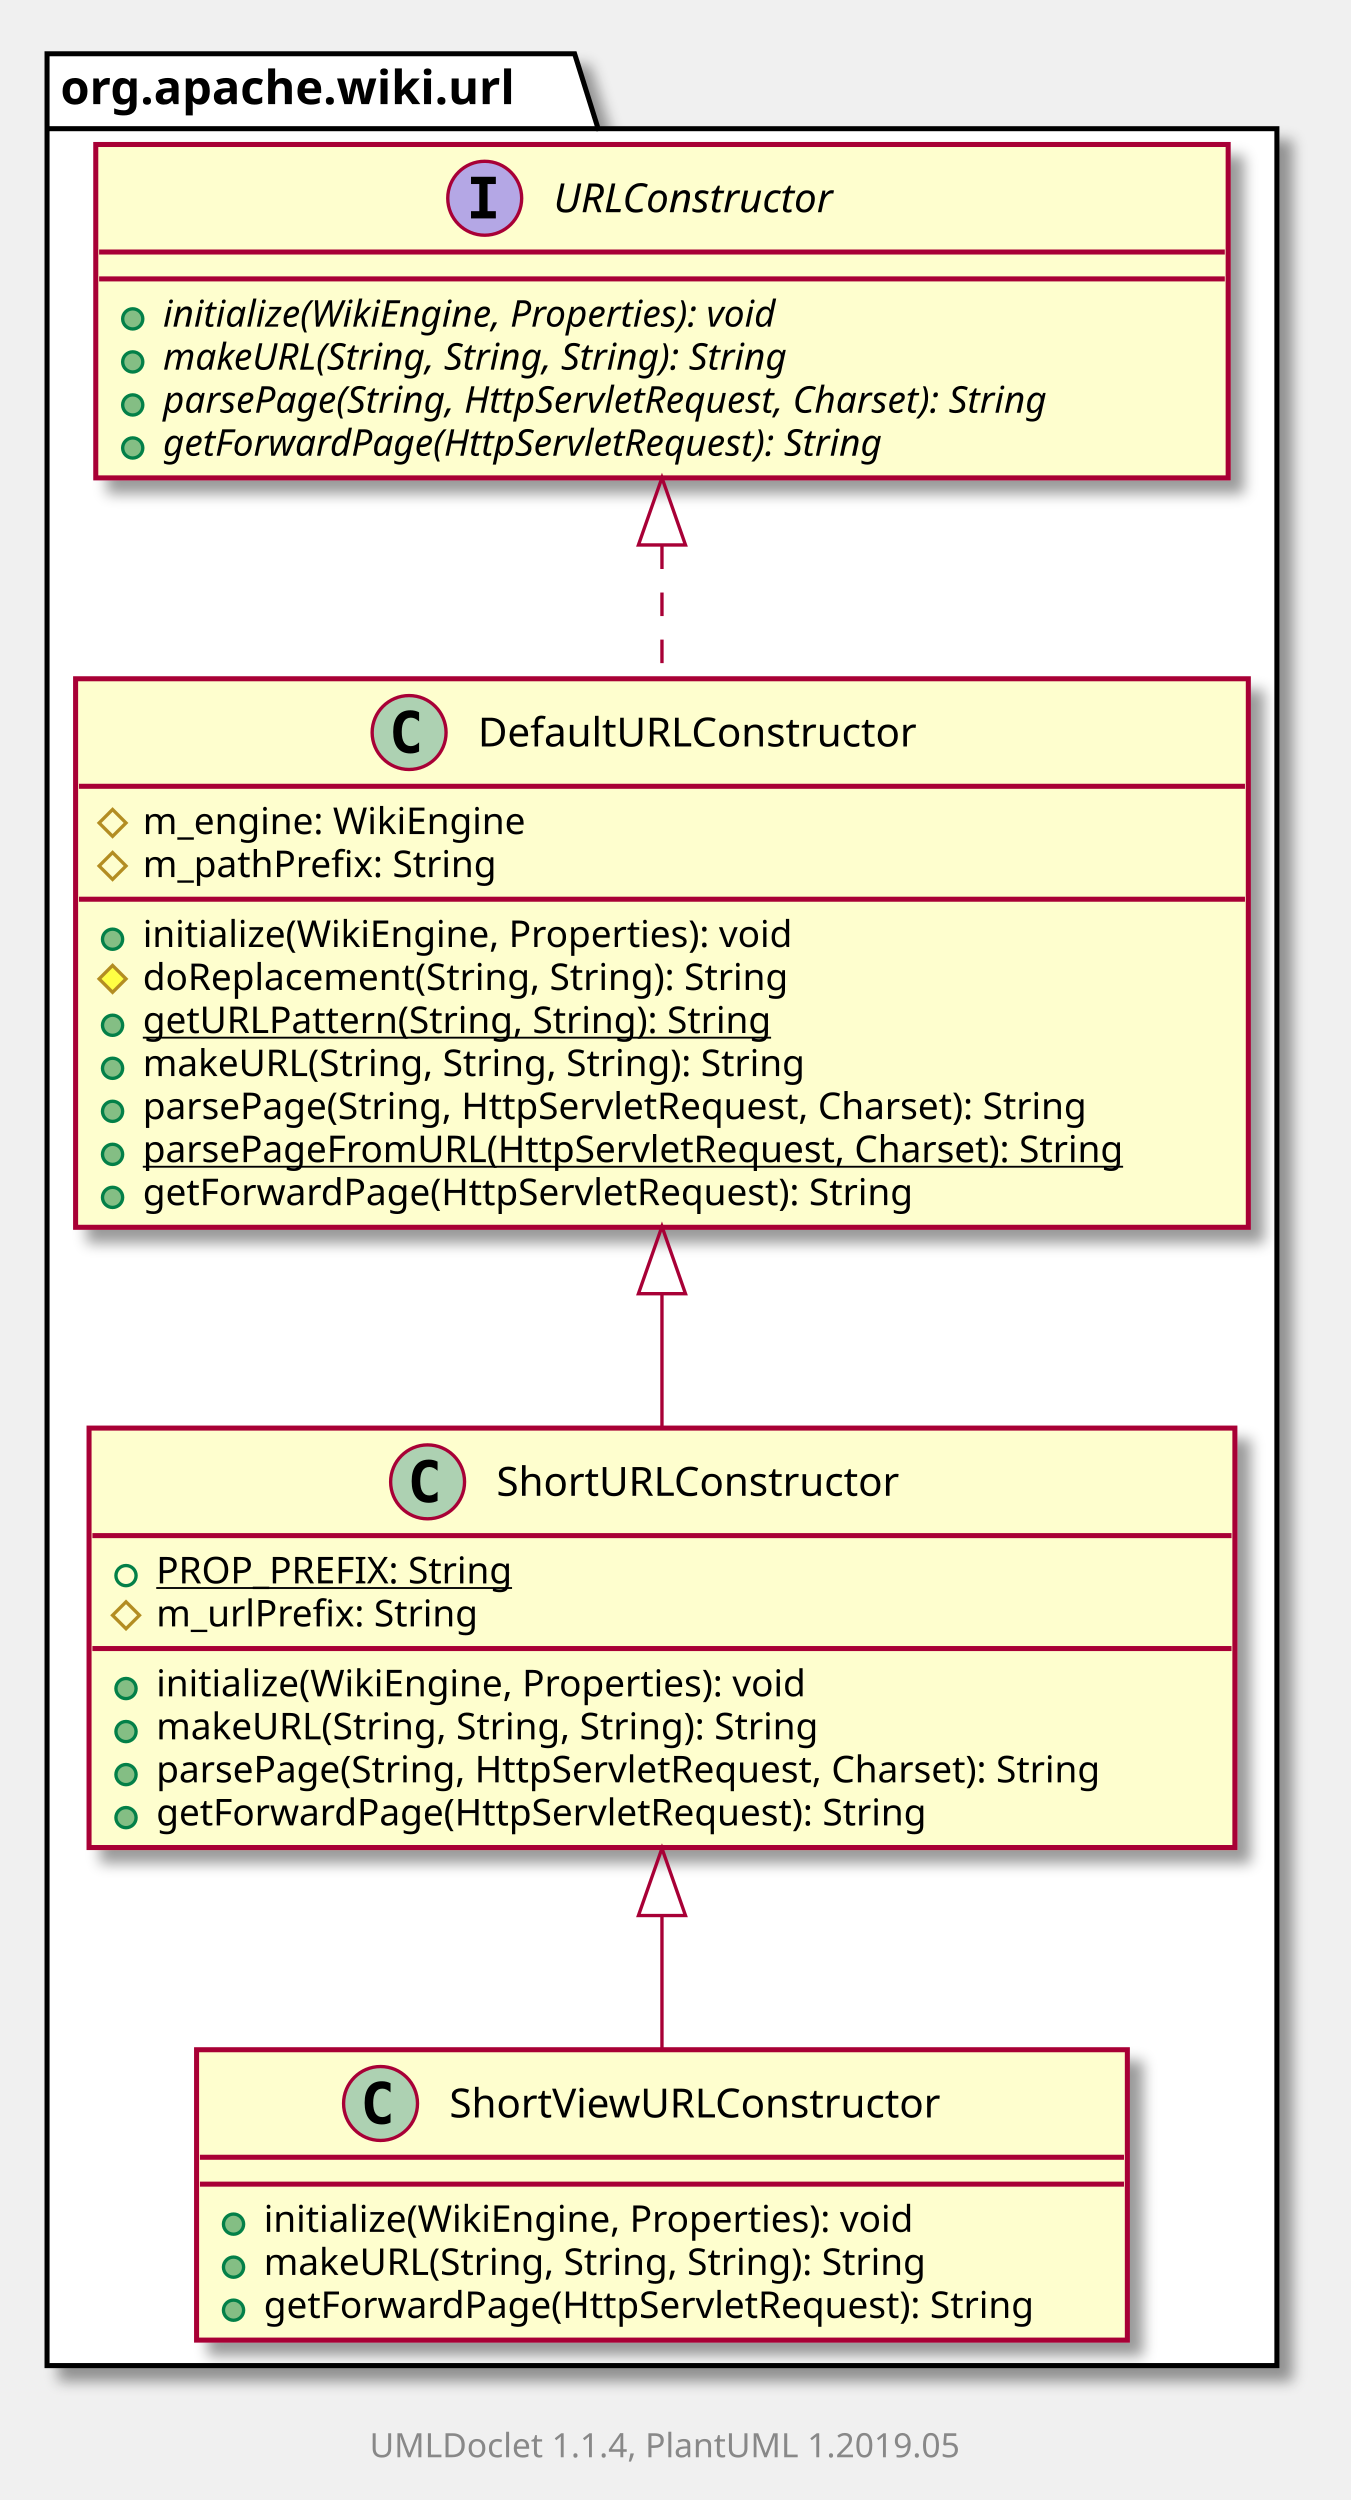
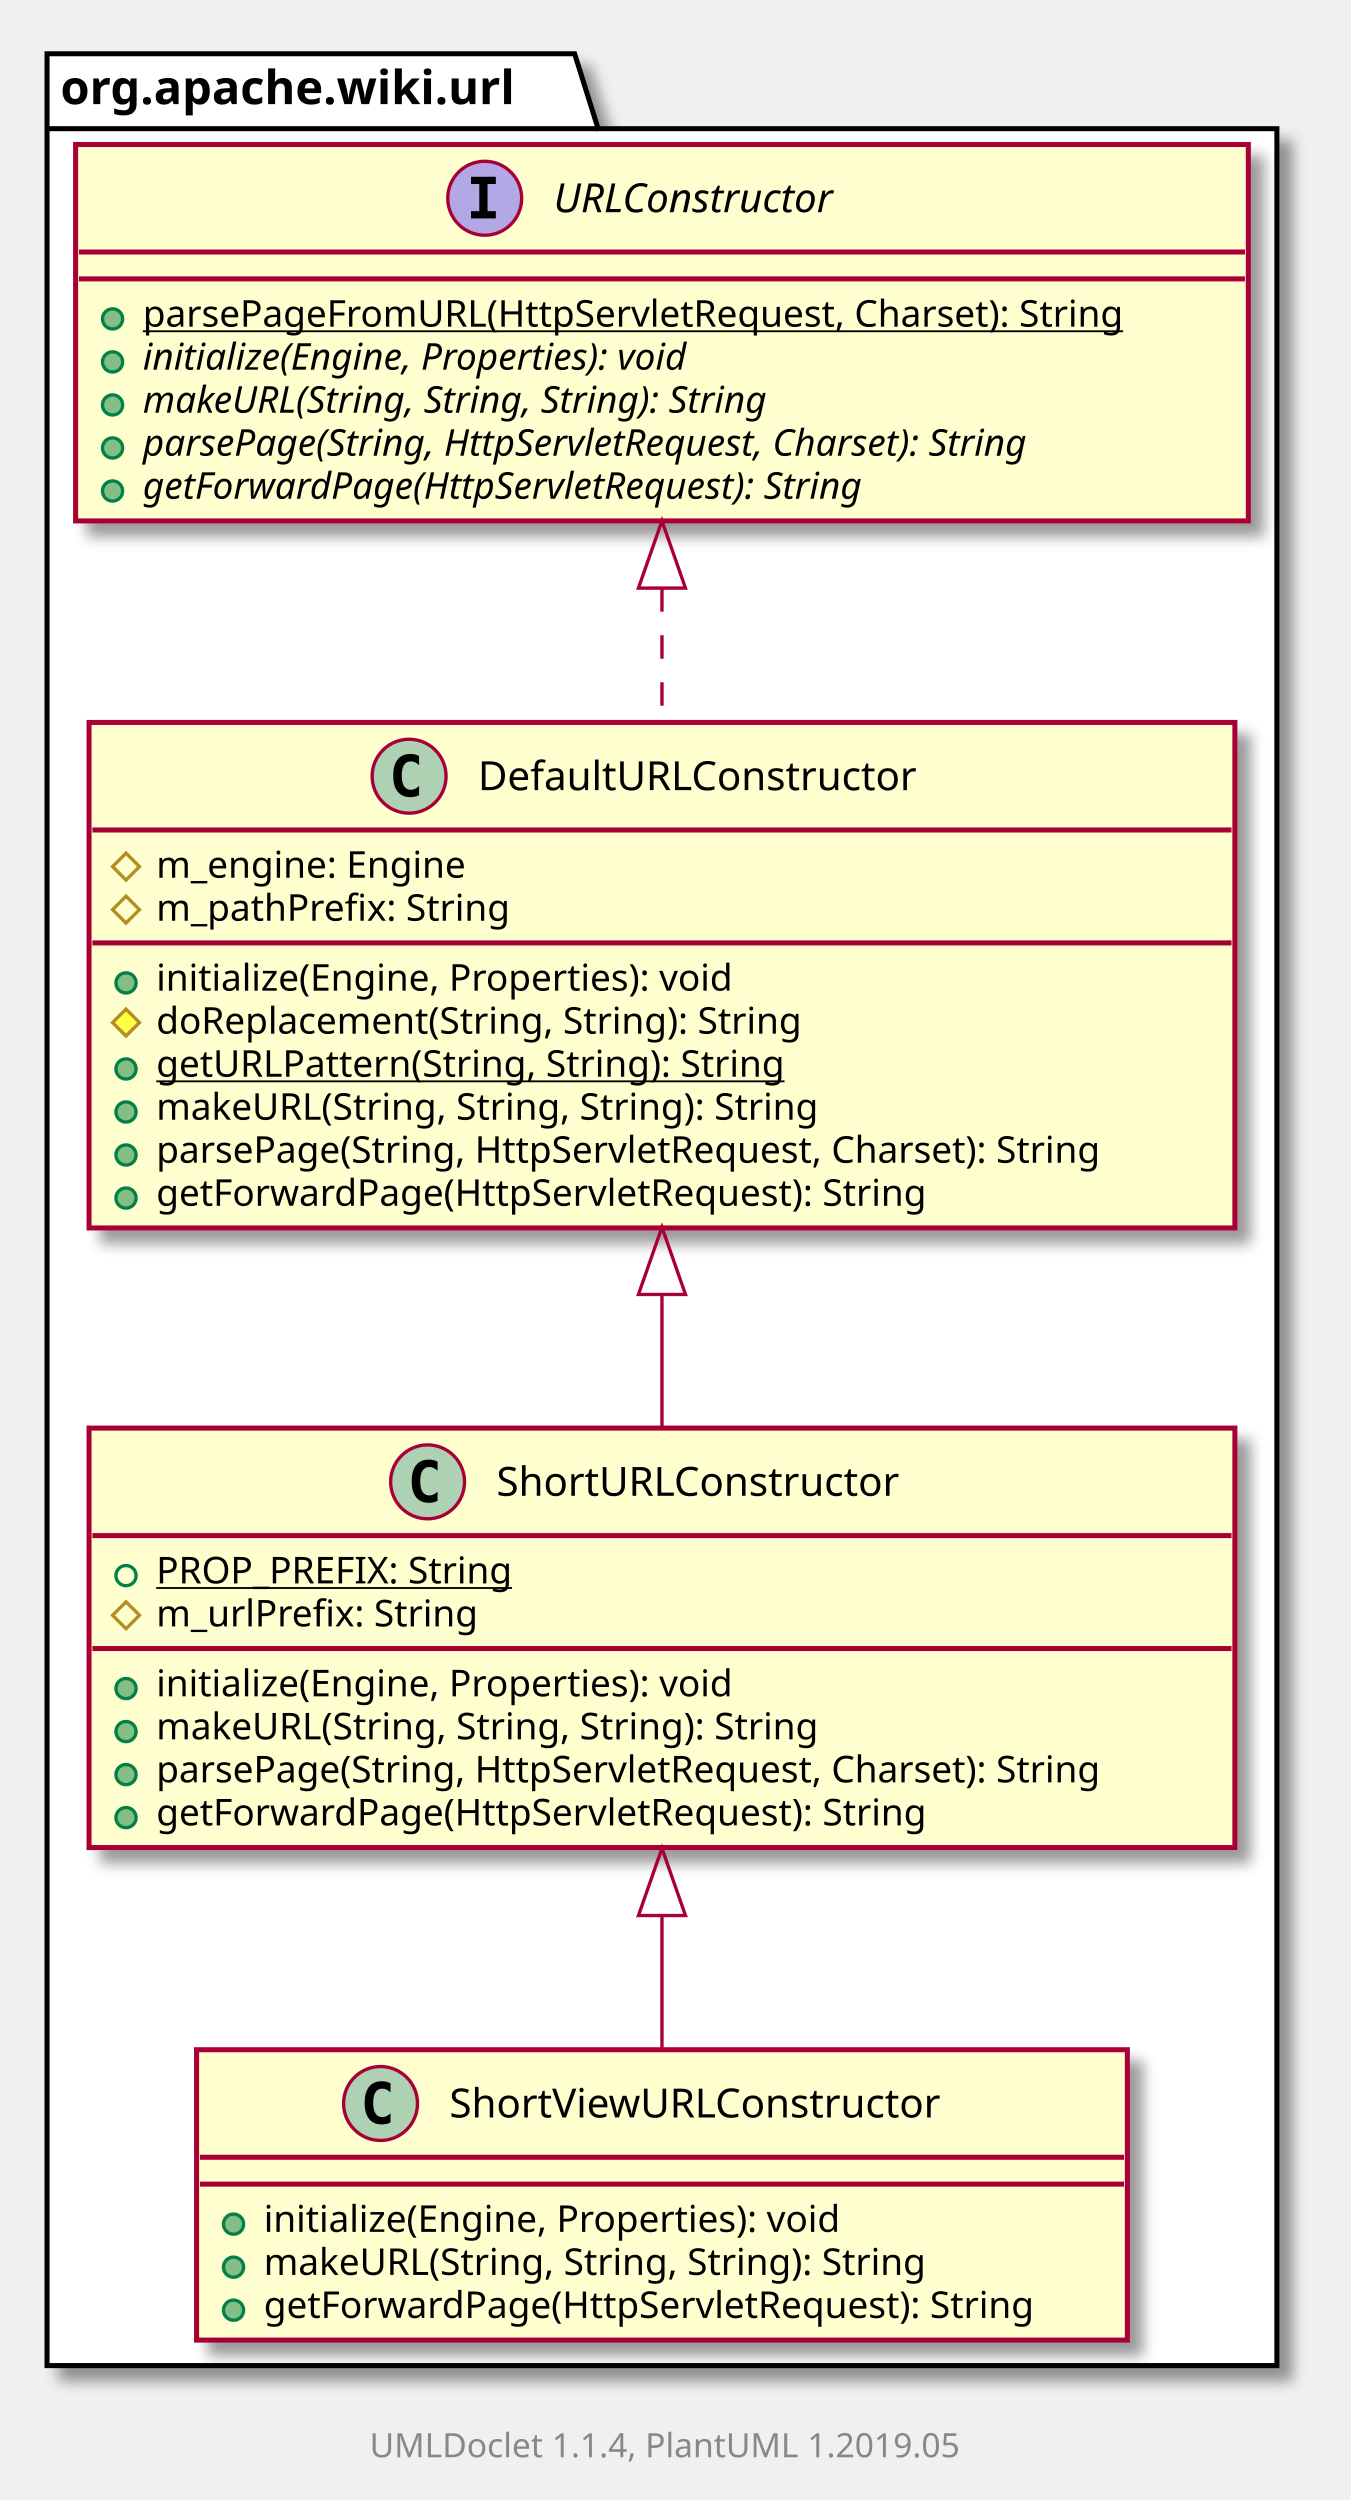
<svg xmlns="http://www.w3.org/2000/svg" xmlns:xlink="http://www.w3.org/1999/xlink" contentScriptType="application/ecmascript" contentStyleType="text/css" height="744px" preserveAspectRatio="none" style="width:402px;height:744px;" version="1.1" viewBox="0 0 402 744" width="402px" zoomAndPan="magnify">
  <defs>
-     <filter height="300%" id="f1kvjl5o0mnmpm" width="300%" x="-1" y="-1">
+     <filter height="300%" id="f1mfh5bcmjx38g" width="300%" x="-1" y="-1">
      <feGaussianBlur result="blurOut" stdDeviation="2.0" />
      <feColorMatrix in="blurOut" result="blurOut2" type="matrix" values="0 0 0 0 0 0 0 0 0 0 0 0 0 0 0 0 0 0 .4 0" />
      <feOffset dx="4.0" dy="4.0" in="blurOut2" result="blurOut3" />
      <feBlend in="SourceGraphic" in2="blurOut3" mode="normal" />
    </filter>
  </defs>
  <g>
-     <polygon fill="#FFFFFF" filter="url(#f1kvjl5o0mnmpm)" points="14,16,171,16,178,38.297,380,38.297,380,704,14,704,14,16" style="stroke: #000000; stroke-width: 1.5;" />
+     <polygon fill="#FFFFFF" filter="url(#f1mfh5bcmjx38g)" points="14,16,171,16,178,38.297,380,38.297,380,704,14,704,14,16" style="stroke: #000000; stroke-width: 1.5;" />
    <line style="stroke: #000000; stroke-width: 1.5;" x1="14" x2="178" y1="38.297" y2="38.297" />
    <text fill="#000000" font-family="sans-serif" font-size="14" font-weight="bold" lengthAdjust="spacingAndGlyphs" textLength="151" x="18" y="30.995">org.apache.wiki.url</text>
+     <a href="URLConstructor.html" target="_top" xlink:actuate="onRequest" xlink:show="new" xlink:title="URLConstructor.html" xlink:type="simple">
+       <rect fill="#FEFECE" filter="url(#f1mfh5bcmjx38g)" height="112.023" id="org.apache.wiki.url.URLConstructor" style="stroke: #A80036; stroke-width: 1.5;" width="349" x="22.5" y="43" />
+       <ellipse cx="144.25" cy="59" fill="#B4A7E5" rx="11" ry="11" style="stroke: #A80036; stroke-width: 1.0;" />
+       <path d="M140.172,54.766 L140.172,52.609 L147.562,52.609 L147.562,54.766 L145.094,54.766 L145.094,62.844 L147.562,62.844 L147.562,65 L140.172,65 L140.172,62.844 L142.641,62.844 L142.641,54.766 L140.172,54.766 Z " />
+       <text fill="#000000" font-family="sans-serif" font-size="12" font-style="italic" lengthAdjust="spacingAndGlyphs" textLength="97" x="164.75" y="63.154">URLConstructor</text>
+       <line style="stroke: #A80036; stroke-width: 1.5;" x1="23.5" x2="370.5" y1="75" y2="75" />
+       <line style="stroke: #A80036; stroke-width: 1.5;" x1="23.5" x2="370.5" y1="83" y2="83" />
+       <ellipse cx="33.5" cy="94.902" fill="#84BE84" rx="3" ry="3" style="stroke: #038048; stroke-width: 1.0;" />
+       <text fill="#000000" font-family="sans-serif" font-size="11" lengthAdjust="spacingAndGlyphs" text-decoration="underline" textLength="323" x="42.5" y="97.21">parsePageFromURL(HttpServletRequest, Charset): String</text>
+       <ellipse cx="33.5" cy="107.707" fill="#84BE84" rx="3" ry="3" style="stroke: #038048; stroke-width: 1.0;" />
+       <text fill="#000000" font-family="sans-serif" font-size="11" font-style="italic" lengthAdjust="spacingAndGlyphs" textLength="190" x="42.5" y="110.015">initialize(Engine, Properties): void</text>
+       <ellipse cx="33.5" cy="120.512" fill="#84BE84" rx="3" ry="3" style="stroke: #038048; stroke-width: 1.0;" />
+       <text fill="#000000" font-family="sans-serif" font-size="11" font-style="italic" lengthAdjust="spacingAndGlyphs" textLength="217" x="42.5" y="122.82">makeURL(String, String, String): String</text>
+       <ellipse cx="33.5" cy="133.316" fill="#84BE84" rx="3" ry="3" style="stroke: #038048; stroke-width: 1.0;" />
+       <text fill="#000000" font-family="sans-serif" font-size="11" font-style="italic" lengthAdjust="spacingAndGlyphs" textLength="311" x="42.5" y="135.625">parsePage(String, HttpServletRequest, Charset): String</text>
+       <ellipse cx="33.5" cy="146.121" fill="#84BE84" rx="3" ry="3" style="stroke: #038048; stroke-width: 1.0;" />
+       <text fill="#000000" font-family="sans-serif" font-size="11" font-style="italic" lengthAdjust="spacingAndGlyphs" textLength="250" x="42.5" y="148.429">getForwardPage(HttpServletRequest): String</text>
+     </a>
    <a href="ShortURLConstructor.html" target="_top" xlink:actuate="onRequest" xlink:show="new" xlink:title="ShortURLConstructor.html" xlink:type="simple">
-       <rect fill="#FEFECE" filter="url(#f1kvjl5o0mnmpm)" height="124.828" id="org.apache.wiki.url.ShortURLConstructor" style="stroke: #A80036; stroke-width: 1.5;" width="341" x="26.5" y="425" />
+       <rect fill="#FEFECE" filter="url(#f1mfh5bcmjx38g)" height="124.828" id="org.apache.wiki.url.ShortURLConstructor" style="stroke: #A80036; stroke-width: 1.5;" width="341" x="26.5" y="425" />
      <ellipse cx="127.25" cy="441" fill="#ADD1B2" rx="11" ry="11" style="stroke: #A80036; stroke-width: 1.0;" />
      <path d="M130.219,446.641 Q129.641,446.938 129,447.086 Q128.359,447.234 127.656,447.234 Q125.156,447.234 123.836,445.586 Q122.516,443.938 122.516,440.812 Q122.516,437.688 123.836,436.031 Q125.156,434.375 127.656,434.375 Q128.359,434.375 129.008,434.531 Q129.656,434.688 130.219,434.984 L130.219,437.703 Q129.594,437.125 129,436.852 Q128.406,436.578 127.781,436.578 Q126.438,436.578 125.75,437.648 Q125.062,438.719 125.062,440.812 Q125.062,442.906 125.75,443.977 Q126.438,445.047 127.781,445.047 Q128.406,445.047 129,444.773 Q129.594,444.5 130.219,443.922 L130.219,446.641 Z " />
      <text fill="#000000" font-family="sans-serif" font-size="12" lengthAdjust="spacingAndGlyphs" textLength="131" x="147.75" y="445.154">ShortURLConstructor</text>
      <line style="stroke: #A80036; stroke-width: 1.5;" x1="27.5" x2="366.5" y1="457" y2="457" />
      <ellipse cx="37.5" cy="468.902" fill="none" rx="3" ry="3" style="stroke: #038048; stroke-width: 1.0;" />
      <text fill="#000000" font-family="sans-serif" font-size="11" lengthAdjust="spacingAndGlyphs" text-decoration="underline" textLength="115" x="46.5" y="471.21">PROP_PREFIX: String</text>
      <polygon fill="none" points="37.5,476.707,41.5,480.707,37.5,484.707,33.5,480.707" style="stroke: #B38D22; stroke-width: 1.0;" />
      <text fill="#000000" font-family="sans-serif" font-size="11" lengthAdjust="spacingAndGlyphs" textLength="106" x="46.5" y="484.015">m_urlPrefix: String</text>
      <line style="stroke: #A80036; stroke-width: 1.5;" x1="27.5" x2="366.5" y1="490.609" y2="490.609" />
      <ellipse cx="37.5" cy="502.512" fill="#84BE84" rx="3" ry="3" style="stroke: #038048; stroke-width: 1.0;" />
-       <text fill="#000000" font-family="sans-serif" font-size="11" lengthAdjust="spacingAndGlyphs" textLength="210" x="46.5" y="504.82">initialize(WikiEngine, Properties): void</text>
+       <text fill="#000000" font-family="sans-serif" font-size="11" lengthAdjust="spacingAndGlyphs" textLength="189" x="46.5" y="504.82">initialize(Engine, Properties): void</text>
      <ellipse cx="37.5" cy="515.316" fill="#84BE84" rx="3" ry="3" style="stroke: #038048; stroke-width: 1.0;" />
      <text fill="#000000" font-family="sans-serif" font-size="11" lengthAdjust="spacingAndGlyphs" textLength="220" x="46.5" y="517.625">makeURL(String, String, String): String</text>
      <ellipse cx="37.5" cy="528.121" fill="#84BE84" rx="3" ry="3" style="stroke: #038048; stroke-width: 1.0;" />
      <text fill="#000000" font-family="sans-serif" font-size="11" lengthAdjust="spacingAndGlyphs" textLength="315" x="46.5" y="530.429">parsePage(String, HttpServletRequest, Charset): String</text>
      <ellipse cx="37.5" cy="540.926" fill="#84BE84" rx="3" ry="3" style="stroke: #038048; stroke-width: 1.0;" />
      <text fill="#000000" font-family="sans-serif" font-size="11" lengthAdjust="spacingAndGlyphs" textLength="251" x="46.5" y="543.234">getForwardPage(HttpServletRequest): String</text>
    </a>
    <a href="ShortViewURLConstructor.html" target="_top" xlink:actuate="onRequest" xlink:show="new" xlink:title="ShortViewURLConstructor.html" xlink:type="simple">
-       <rect fill="#FEFECE" filter="url(#f1kvjl5o0mnmpm)" height="86.414" id="org.apache.wiki.url.ShortViewURLConstructor" style="stroke: #A80036; stroke-width: 1.5;" width="277" x="58.5" y="610" />
+       <rect fill="#FEFECE" filter="url(#f1mfh5bcmjx38g)" height="86.414" id="org.apache.wiki.url.ShortViewURLConstructor" style="stroke: #A80036; stroke-width: 1.5;" width="277" x="58.5" y="610" />
      <ellipse cx="113.25" cy="626" fill="#ADD1B2" rx="11" ry="11" style="stroke: #A80036; stroke-width: 1.0;" />
      <path d="M116.219,631.641 Q115.641,631.938 115,632.086 Q114.359,632.234 113.656,632.234 Q111.156,632.234 109.836,630.586 Q108.516,628.938 108.516,625.812 Q108.516,622.688 109.836,621.031 Q111.156,619.375 113.656,619.375 Q114.359,619.375 115.008,619.531 Q115.656,619.688 116.219,619.984 L116.219,622.703 Q115.594,622.125 115,621.852 Q114.406,621.578 113.781,621.578 Q112.438,621.578 111.75,622.648 Q111.062,623.719 111.062,625.812 Q111.062,627.906 111.75,628.977 Q112.438,630.047 113.781,630.047 Q114.406,630.047 115,629.773 Q115.594,629.5 116.219,628.922 L116.219,631.641 Z " />
      <text fill="#000000" font-family="sans-serif" font-size="12" lengthAdjust="spacingAndGlyphs" textLength="159" x="133.75" y="630.154">ShortViewURLConstructor</text>
      <line style="stroke: #A80036; stroke-width: 1.5;" x1="59.5" x2="334.5" y1="642" y2="642" />
      <line style="stroke: #A80036; stroke-width: 1.5;" x1="59.5" x2="334.5" y1="650" y2="650" />
      <ellipse cx="69.5" cy="661.902" fill="#84BE84" rx="3" ry="3" style="stroke: #038048; stroke-width: 1.0;" />
-       <text fill="#000000" font-family="sans-serif" font-size="11" lengthAdjust="spacingAndGlyphs" textLength="210" x="78.5" y="664.21">initialize(WikiEngine, Properties): void</text>
+       <text fill="#000000" font-family="sans-serif" font-size="11" lengthAdjust="spacingAndGlyphs" textLength="189" x="78.5" y="664.21">initialize(Engine, Properties): void</text>
      <ellipse cx="69.5" cy="674.707" fill="#84BE84" rx="3" ry="3" style="stroke: #038048; stroke-width: 1.0;" />
      <text fill="#000000" font-family="sans-serif" font-size="11" lengthAdjust="spacingAndGlyphs" textLength="220" x="78.5" y="677.015">makeURL(String, String, String): String</text>
      <ellipse cx="69.5" cy="687.512" fill="#84BE84" rx="3" ry="3" style="stroke: #038048; stroke-width: 1.0;" />
      <text fill="#000000" font-family="sans-serif" font-size="11" lengthAdjust="spacingAndGlyphs" textLength="251" x="78.5" y="689.82">getForwardPage(HttpServletRequest): String</text>
    </a>
-     <a href="URLConstructor.html" target="_top" xlink:actuate="onRequest" xlink:show="new" xlink:title="URLConstructor.html" xlink:type="simple">
-       <rect fill="#FEFECE" filter="url(#f1kvjl5o0mnmpm)" height="99.219" id="org.apache.wiki.url.URLConstructor" style="stroke: #A80036; stroke-width: 1.5;" width="337" x="28.5" y="43" />
-       <ellipse cx="144.25" cy="59" fill="#B4A7E5" rx="11" ry="11" style="stroke: #A80036; stroke-width: 1.0;" />
-       <path d="M140.172,54.766 L140.172,52.609 L147.562,52.609 L147.562,54.766 L145.094,54.766 L145.094,62.844 L147.562,62.844 L147.562,65 L140.172,65 L140.172,62.844 L142.641,62.844 L142.641,54.766 L140.172,54.766 Z " />
-       <text fill="#000000" font-family="sans-serif" font-size="12" font-style="italic" lengthAdjust="spacingAndGlyphs" textLength="97" x="164.75" y="63.154">URLConstructor</text>
-       <line style="stroke: #A80036; stroke-width: 1.5;" x1="29.5" x2="364.5" y1="75" y2="75" />
-       <line style="stroke: #A80036; stroke-width: 1.5;" x1="29.5" x2="364.5" y1="83" y2="83" />
-       <ellipse cx="39.5" cy="94.902" fill="#84BE84" rx="3" ry="3" style="stroke: #038048; stroke-width: 1.0;" />
-       <text fill="#000000" font-family="sans-serif" font-size="11" font-style="italic" lengthAdjust="spacingAndGlyphs" textLength="213" x="48.5" y="97.21">initialize(WikiEngine, Properties): void</text>
-       <ellipse cx="39.5" cy="107.707" fill="#84BE84" rx="3" ry="3" style="stroke: #038048; stroke-width: 1.0;" />
-       <text fill="#000000" font-family="sans-serif" font-size="11" font-style="italic" lengthAdjust="spacingAndGlyphs" textLength="217" x="48.5" y="110.015">makeURL(String, String, String): String</text>
-       <ellipse cx="39.5" cy="120.512" fill="#84BE84" rx="3" ry="3" style="stroke: #038048; stroke-width: 1.0;" />
-       <text fill="#000000" font-family="sans-serif" font-size="11" font-style="italic" lengthAdjust="spacingAndGlyphs" textLength="311" x="48.5" y="122.82">parsePage(String, HttpServletRequest, Charset): String</text>
-       <ellipse cx="39.5" cy="133.316" fill="#84BE84" rx="3" ry="3" style="stroke: #038048; stroke-width: 1.0;" />
-       <text fill="#000000" font-family="sans-serif" font-size="11" font-style="italic" lengthAdjust="spacingAndGlyphs" textLength="250" x="48.5" y="135.625">getForwardPage(HttpServletRequest): String</text>
+     <a href="DefaultURLConstructor.html" target="_top" xlink:actuate="onRequest" xlink:show="new" xlink:title="DefaultURLConstructor.html" xlink:type="simple">
+       <rect fill="#FEFECE" filter="url(#f1mfh5bcmjx38g)" height="150.438" id="org.apache.wiki.url.DefaultURLConstructor" style="stroke: #A80036; stroke-width: 1.5;" width="341" x="26.5" y="215" />
+       <ellipse cx="121.75" cy="231" fill="#ADD1B2" rx="11" ry="11" style="stroke: #A80036; stroke-width: 1.0;" />
+       <path d="M124.719,236.641 Q124.141,236.938 123.5,237.086 Q122.859,237.234 122.156,237.234 Q119.656,237.234 118.336,235.586 Q117.016,233.938 117.016,230.812 Q117.016,227.688 118.336,226.031 Q119.656,224.375 122.156,224.375 Q122.859,224.375 123.508,224.531 Q124.156,224.688 124.719,224.984 L124.719,227.703 Q124.094,227.125 123.5,226.852 Q122.906,226.578 122.281,226.578 Q120.938,226.578 120.25,227.648 Q119.562,228.719 119.562,230.812 Q119.562,232.906 120.25,233.977 Q120.938,235.047 122.281,235.047 Q122.906,235.047 123.5,234.773 Q124.094,234.5 124.719,233.922 L124.719,236.641 Z " />
+       <text fill="#000000" font-family="sans-serif" font-size="12" lengthAdjust="spacingAndGlyphs" textLength="142" x="142.25" y="235.154">DefaultURLConstructor</text>
+       <line style="stroke: #A80036; stroke-width: 1.5;" x1="27.5" x2="366.5" y1="247" y2="247" />
+       <polygon fill="none" points="37.5,253.902,41.5,257.902,37.5,261.902,33.5,257.902" style="stroke: #B38D22; stroke-width: 1.0;" />
+       <text fill="#000000" font-family="sans-serif" font-size="11" lengthAdjust="spacingAndGlyphs" textLength="101" x="46.5" y="261.21">m_engine: Engine</text>
+       <polygon fill="none" points="37.5,266.707,41.5,270.707,37.5,274.707,33.5,270.707" style="stroke: #B38D22; stroke-width: 1.0;" />
+       <text fill="#000000" font-family="sans-serif" font-size="11" lengthAdjust="spacingAndGlyphs" textLength="116" x="46.5" y="274.015">m_pathPrefix: String</text>
+       <line style="stroke: #A80036; stroke-width: 1.5;" x1="27.5" x2="366.5" y1="280.609" y2="280.609" />
+       <ellipse cx="37.5" cy="292.512" fill="#84BE84" rx="3" ry="3" style="stroke: #038048; stroke-width: 1.0;" />
+       <text fill="#000000" font-family="sans-serif" font-size="11" lengthAdjust="spacingAndGlyphs" textLength="189" x="46.5" y="294.82">initialize(Engine, Properties): void</text>
+       <polygon fill="#FFFF44" points="37.5,300.316,41.5,304.316,37.5,308.316,33.5,304.316" style="stroke: #B38D22; stroke-width: 1.0;" />
+       <text fill="#000000" font-family="sans-serif" font-size="11" lengthAdjust="spacingAndGlyphs" textLength="213" x="46.5" y="307.625">doReplacement(String, String): String</text>
+       <ellipse cx="37.5" cy="318.121" fill="#84BE84" rx="3" ry="3" style="stroke: #038048; stroke-width: 1.0;" />
+       <text fill="#000000" font-family="sans-serif" font-size="11" lengthAdjust="spacingAndGlyphs" text-decoration="underline" textLength="206" x="46.5" y="320.429">getURLPattern(String, String): String</text>
+       <ellipse cx="37.5" cy="330.926" fill="#84BE84" rx="3" ry="3" style="stroke: #038048; stroke-width: 1.0;" />
+       <text fill="#000000" font-family="sans-serif" font-size="11" lengthAdjust="spacingAndGlyphs" textLength="220" x="46.5" y="333.234">makeURL(String, String, String): String</text>
+       <ellipse cx="37.5" cy="343.731" fill="#84BE84" rx="3" ry="3" style="stroke: #038048; stroke-width: 1.0;" />
+       <text fill="#000000" font-family="sans-serif" font-size="11" lengthAdjust="spacingAndGlyphs" textLength="315" x="46.5" y="346.039">parsePage(String, HttpServletRequest, Charset): String</text>
+       <ellipse cx="37.5" cy="356.535" fill="#84BE84" rx="3" ry="3" style="stroke: #038048; stroke-width: 1.0;" />
+       <text fill="#000000" font-family="sans-serif" font-size="11" lengthAdjust="spacingAndGlyphs" textLength="251" x="46.5" y="358.843">getForwardPage(HttpServletRequest): String</text>
    </a>
-     <a href="DefaultURLConstructor.html" target="_top" xlink:actuate="onRequest" xlink:show="new" xlink:title="DefaultURLConstructor.html" xlink:type="simple">
-       <rect fill="#FEFECE" filter="url(#f1kvjl5o0mnmpm)" height="163.242" id="org.apache.wiki.url.DefaultURLConstructor" style="stroke: #A80036; stroke-width: 1.5;" width="349" x="22.5" y="202" />
-       <ellipse cx="121.75" cy="218" fill="#ADD1B2" rx="11" ry="11" style="stroke: #A80036; stroke-width: 1.0;" />
-       <path d="M124.719,223.641 Q124.141,223.938 123.5,224.086 Q122.859,224.234 122.156,224.234 Q119.656,224.234 118.336,222.586 Q117.016,220.938 117.016,217.812 Q117.016,214.688 118.336,213.031 Q119.656,211.375 122.156,211.375 Q122.859,211.375 123.508,211.531 Q124.156,211.688 124.719,211.984 L124.719,214.703 Q124.094,214.125 123.5,213.852 Q122.906,213.578 122.281,213.578 Q120.938,213.578 120.25,214.648 Q119.562,215.719 119.562,217.812 Q119.562,219.906 120.25,220.977 Q120.938,222.047 122.281,222.047 Q122.906,222.047 123.5,221.773 Q124.094,221.5 124.719,220.922 L124.719,223.641 Z " />
-       <text fill="#000000" font-family="sans-serif" font-size="12" lengthAdjust="spacingAndGlyphs" textLength="142" x="142.25" y="222.154">DefaultURLConstructor</text>
-       <line style="stroke: #A80036; stroke-width: 1.5;" x1="23.5" x2="370.5" y1="234" y2="234" />
-       <polygon fill="none" points="33.5,240.902,37.5,244.902,33.5,248.902,29.5,244.902" style="stroke: #B38D22; stroke-width: 1.0;" />
-       <text fill="#000000" font-family="sans-serif" font-size="11" lengthAdjust="spacingAndGlyphs" textLength="122" x="42.5" y="248.21">m_engine: WikiEngine</text>
-       <polygon fill="none" points="33.5,253.707,37.5,257.707,33.5,261.707,29.5,257.707" style="stroke: #B38D22; stroke-width: 1.0;" />
-       <text fill="#000000" font-family="sans-serif" font-size="11" lengthAdjust="spacingAndGlyphs" textLength="116" x="42.5" y="261.015">m_pathPrefix: String</text>
-       <line style="stroke: #A80036; stroke-width: 1.5;" x1="23.5" x2="370.5" y1="267.609" y2="267.609" />
-       <ellipse cx="33.5" cy="279.512" fill="#84BE84" rx="3" ry="3" style="stroke: #038048; stroke-width: 1.0;" />
-       <text fill="#000000" font-family="sans-serif" font-size="11" lengthAdjust="spacingAndGlyphs" textLength="210" x="42.5" y="281.82">initialize(WikiEngine, Properties): void</text>
-       <polygon fill="#FFFF44" points="33.5,287.316,37.5,291.316,33.5,295.316,29.5,291.316" style="stroke: #B38D22; stroke-width: 1.0;" />
-       <text fill="#000000" font-family="sans-serif" font-size="11" lengthAdjust="spacingAndGlyphs" textLength="213" x="42.5" y="294.625">doReplacement(String, String): String</text>
-       <ellipse cx="33.5" cy="305.121" fill="#84BE84" rx="3" ry="3" style="stroke: #038048; stroke-width: 1.0;" />
-       <text fill="#000000" font-family="sans-serif" font-size="11" lengthAdjust="spacingAndGlyphs" text-decoration="underline" textLength="206" x="42.5" y="307.429">getURLPattern(String, String): String</text>
-       <ellipse cx="33.5" cy="317.926" fill="#84BE84" rx="3" ry="3" style="stroke: #038048; stroke-width: 1.0;" />
-       <text fill="#000000" font-family="sans-serif" font-size="11" lengthAdjust="spacingAndGlyphs" textLength="220" x="42.5" y="320.234">makeURL(String, String, String): String</text>
-       <ellipse cx="33.5" cy="330.731" fill="#84BE84" rx="3" ry="3" style="stroke: #038048; stroke-width: 1.0;" />
-       <text fill="#000000" font-family="sans-serif" font-size="11" lengthAdjust="spacingAndGlyphs" textLength="315" x="42.5" y="333.039">parsePage(String, HttpServletRequest, Charset): String</text>
-       <ellipse cx="33.5" cy="343.535" fill="#84BE84" rx="3" ry="3" style="stroke: #038048; stroke-width: 1.0;" />
-       <text fill="#000000" font-family="sans-serif" font-size="11" lengthAdjust="spacingAndGlyphs" text-decoration="underline" textLength="323" x="42.5" y="345.843">parsePageFromURL(HttpServletRequest, Charset): String</text>
-       <ellipse cx="33.5" cy="356.34" fill="#84BE84" rx="3" ry="3" style="stroke: #038048; stroke-width: 1.0;" />
-       <text fill="#000000" font-family="sans-serif" font-size="11" lengthAdjust="spacingAndGlyphs" textLength="251" x="42.5" y="358.648">getForwardPage(HttpServletRequest): String</text>
-     </a>
-     <path d="M197,385.386 C197,398.897 197,412.411 197,424.979 " fill="none" id="org.apache.wiki.url.DefaultURLConstructor-org.apache.wiki.url.ShortURLConstructor" style="stroke: #A80036; stroke-width: 1.0;" />
-     <polygon fill="none" points="190,385.006,197,365.006,204,385.006,190,385.006" style="stroke: #A80036; stroke-width: 1.0;" />
+     <path d="M197,385.323 C197,398.689 197,412.139 197,424.692 " fill="none" id="org.apache.wiki.url.DefaultURLConstructor-org.apache.wiki.url.ShortURLConstructor" style="stroke: #A80036; stroke-width: 1.0;" />
+     <polygon fill="none" points="190,385.23,197,365.23,204,385.23,190,385.23" style="stroke: #A80036; stroke-width: 1.0;" />
    <path d="M197,570.072 C197,583.85 197,597.635 197,609.898 " fill="none" id="org.apache.wiki.url.ShortURLConstructor-org.apache.wiki.url.ShortViewURLConstructor" style="stroke: #A80036; stroke-width: 1.0;" />
    <polygon fill="none" points="190,570.068,197,550.068,204,570.068,190,570.068" style="stroke: #A80036; stroke-width: 1.0;" />
-     <path d="M197,162.339 C197,175.194 197,188.72 197,201.885 " fill="none" id="org.apache.wiki.url.URLConstructor-org.apache.wiki.url.DefaultURLConstructor" style="stroke: #A80036; stroke-width: 1.0; stroke-dasharray: 7.0,7.0;" />
-     <polygon fill="none" points="190,162.184,197,142.184,204,162.184,190,162.184" style="stroke: #A80036; stroke-width: 1.0;" />
+     <path d="M197,175.034 C197,188.135 197,201.747 197,214.826 " fill="none" id="org.apache.wiki.url.URLConstructor-org.apache.wiki.url.DefaultURLConstructor" style="stroke: #A80036; stroke-width: 1.0; stroke-dasharray: 7.0,7.0;" />
+     <polygon fill="none" points="190,175.016,197,155.016,204,175.016,190,175.016" style="stroke: #A80036; stroke-width: 1.0;" />
    <text fill="#888888" font-family="sans-serif" font-size="10" lengthAdjust="spacingAndGlyphs" textLength="186" x="110" y="731.282">UMLDoclet 1.1.4, PlantUML 1.2019.05</text>
  </g>
</svg>
